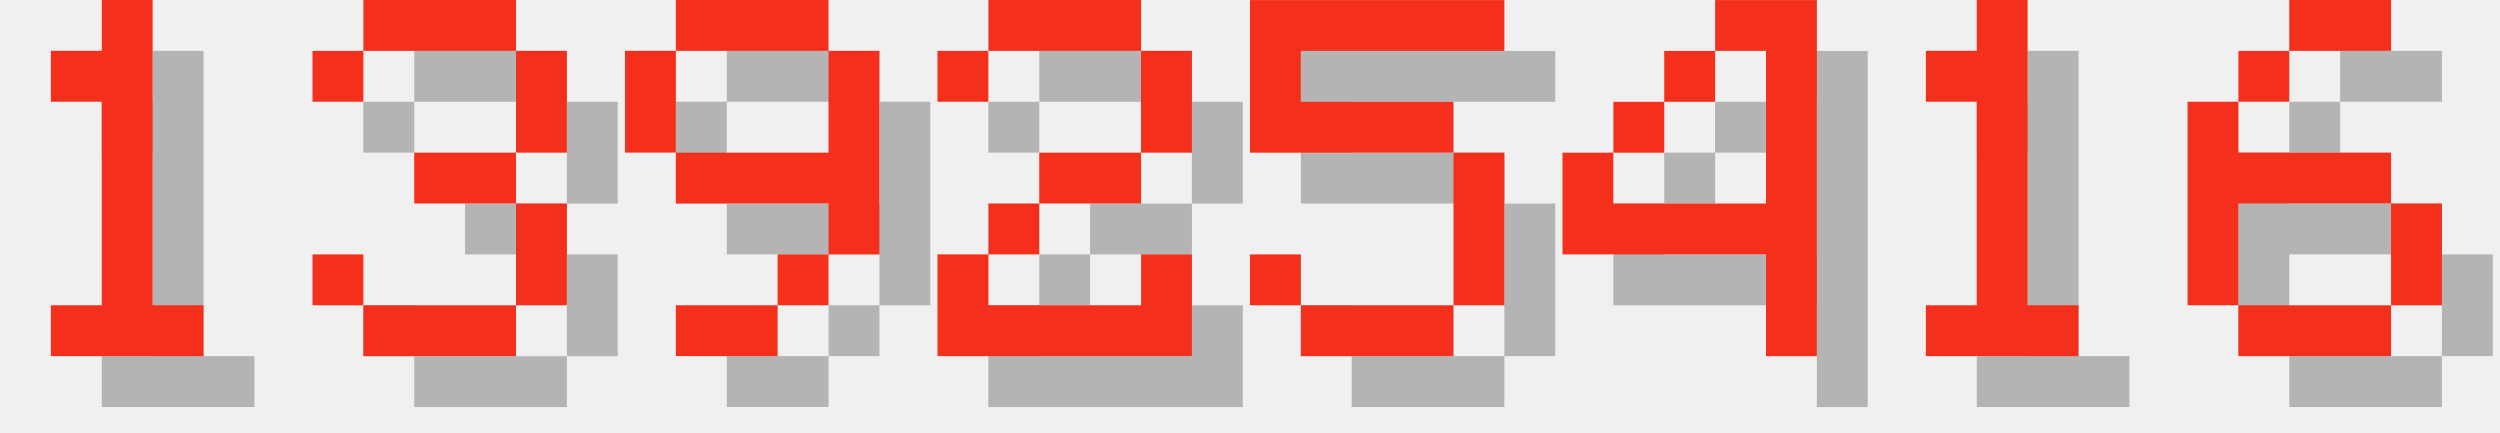
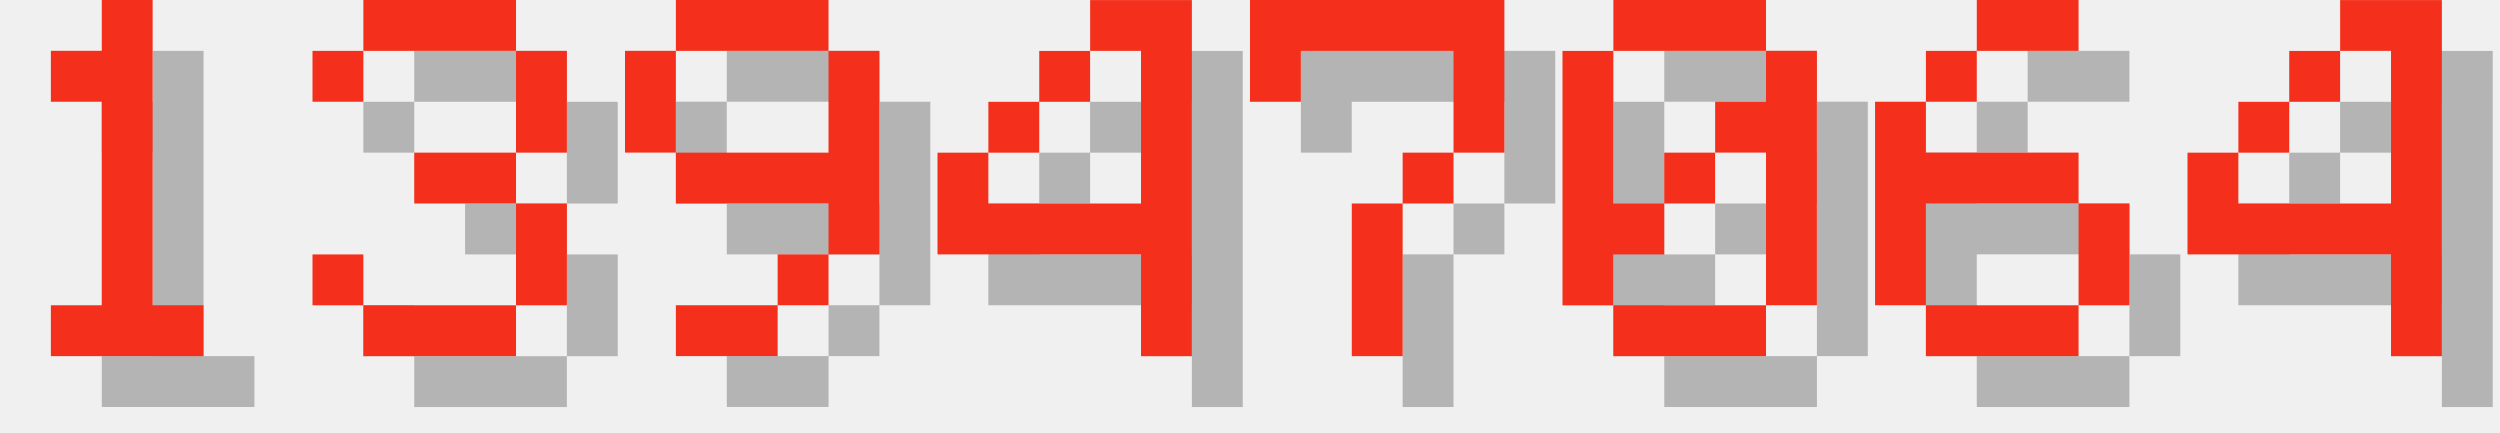
<svg xmlns="http://www.w3.org/2000/svg" version="1.1" width="208.0" height="36">
  <style>
        .text-foreground {
            fill: #F4301C;
        }
        .text-shadow {
            fill: #000000;
            fill-opacity: 0.25;
        }
    </style>
  <g class="digit" id="digit_1" transform="translate(0.0, 0), scale(4)">
    <path id="digit_1_shadow" class="text-shadow" d="m2.117 2.117v1.058h1.058v4.233h-1.058v1.058h3.175v-1.058h-1.058v-6.35h-1.058v1.058h-1.058z" fill-opacity=".5" style="paint-order:stroke fill markers" />
    <path id="digit_1_fg" class="text-foreground" d="m1.058 1.058v1.058h1.058v4.233h-1.058v1.058h3.175v-1.058h-1.058v-6.35h-1.058v1.058h-1.058z" fill="#fff" style="paint-order:stroke fill markers" />
  </g>
  <g class="digit" id="digit_3" transform="translate(26.0, 0), scale(4)">
    <path id="digit_3_shadow" class="text-shadow" d="m1.058 2.117v1.058h1.058v-1.058h3.175v2.117h-2.117v1.058h2.117v2.117h-3.175v-1.058h-1.058v1.058h1.058v1.058h3.175v-1.058h1.058v-2.117h-1.058v-1.058h1.058v-2.117h-1.058v-1.058h-3.175v1.058h-1.058z" fill-opacity=".5" style="paint-order:stroke fill markers" />
    <path id="digit_3_fg" class="text-foreground" d="m0 1.058v1.058h1.058v-1.058h3.175v2.117h-2.117v1.058h2.117v2.117h-3.175v-1.058h-1.058v1.058h1.058v1.058h3.175v-1.058h1.058v-2.117h-1.058v-1.058h1.058v-2.117h-1.058v-1.058h-3.175v1.058h-1.058z" fill="#fff" style="paint-order:stroke fill markers" />
  </g>
  <g class="digit" id="digit_9" transform="translate(52.0, 0), scale(4)">
    <path id="digit_9_shadow" class="text-shadow" d="m2.117 1.058v1.058h3.175v-1.058h-3.175zm3.175 1.058v2.117h-3.175v1.058h3.175v1.058h1.058v-4.233h-1.058zm0 4.233h-1.058v1.058h1.058v-1.058zm-1.058 1.058h-2.117v1.058h2.117v-1.058zm-2.117-3.175v-2.117h-1.058v2.117h1.058z" fill-opacity=".5" style="paint-order:stroke fill markers" />
    <path id="digit_9_fg" class="text-foreground" d="m1.058 0v1.058h3.175v-1.058h-3.175zm3.175 1.058v2.117h-3.175v1.058h3.175v1.058h1.058v-4.233h-1.058zm0 4.233h-1.058v1.058h1.058v-1.058zm-1.058 1.058h-2.117v1.058h2.117v-1.058zm-2.117-3.175v-2.117h-1.058v2.117h1.058z" fill="#fff" style="paint-order:stroke fill markers" />
  </g>
-   <g class="digit" id="digit_2" transform="translate(78.0, 0), scale(4)">
-     <path id="digit_2_shadow" class="text-shadow" d="m1.058 2.117v1.058h1.058v-1.058h3.175v2.117h-2.117v1.058h-1.058v1.058h-1.058v2.117h5.292v-2.117h-1.058v1.058h-3.175v-1.058h1.058v-1.058h2.117v-1.058h1.058v-2.117h-1.058v-1.058h-3.175v1.058h-1.058z" fill-opacity=".5" style="paint-order:stroke fill markers" />
-     <path id="digit_2_fg" class="text-foreground" d="m0 1.058v1.058h1.058v-1.058h3.175v2.117h-2.117v1.058h-1.058v1.058h-1.058v2.117h5.292v-2.117h-1.058v1.058h-3.175v-1.058h1.058v-1.058h2.117v-1.058h1.058v-2.117h-1.058v-1.058h-3.175v1.058h-1.058z" fill="#fff" style="paint-order:stroke fill markers" />
-   </g>
-   <g class="digit" id="digit_5" transform="translate(104.0, 0), scale(4)">
-     <path id="digit_5_shadow" class="text-shadow" d="m1.058 1.058v3.175h4.233v3.175h-3.175v-1.058h-1.058v1.058h1.058v1.058h3.175v-1.058h1.058v-3.175h-1.058v-1.058h-3.175v-1.058h4.233v-1.058h-5.292z" fill-opacity=".5" style="paint-order:stroke fill markers" />
-     <path id="digit_5_fg" class="text-foreground" d="m0 0v3.175h4.233v3.175h-3.175v-1.058h-1.058v1.058h1.058v1.058h3.175v-1.058h1.058v-3.175h-1.058v-1.058h-3.175v-1.058h4.233v-1.058h-5.292z" fill="#fff" style="paint-order:stroke fill markers" />
-   </g>
-   <g class="digit" id="digit_4" transform="translate(130.0, 0), scale(4)">
+   <g class="digit" id="digit_4" transform="translate(78.0, 0), scale(4)">
    <path id="digit_4_shadow" class="text-shadow" d="m4.233 1.058v1.058h1.058v3.175h-3.175v-1.058h-1.058v2.117h4.233v2.117h1.058v-7.408h-2.117zm-2.117 3.175h1.058v-1.058h-1.058v1.058zm1.058-1.058h1.058v-1.058h-1.058v1.058z" fill-opacity=".5" style="paint-order:stroke fill markers" />
    <path id="digit_4_fg" class="text-foreground" d="m3.175 0v1.058h1.058v3.175h-3.175v-1.058h-1.058v2.117h4.233v2.117h1.058v-7.408h-2.117zm-2.117 3.175h1.058v-1.058h-1.058v1.058zm1.058-1.058h1.058v-1.058h-1.058v1.058z" fill="#fff" style="paint-order:stroke fill markers" />
  </g>
-   <g class="digit" id="digit_1" transform="translate(156.0, 0), scale(4)">
-     <path id="digit_1_shadow" class="text-shadow" d="m2.117 2.117v1.058h1.058v4.233h-1.058v1.058h3.175v-1.058h-1.058v-6.35h-1.058v1.058h-1.058z" fill-opacity=".5" style="paint-order:stroke fill markers" />
-     <path id="digit_1_fg" class="text-foreground" d="m1.058 1.058v1.058h1.058v4.233h-1.058v1.058h3.175v-1.058h-1.058v-6.35h-1.058v1.058h-1.058z" fill="#fff" style="paint-order:stroke fill markers" />
+   <g class="digit" id="digit_7" transform="translate(104.0, 0), scale(4)">
+     <path id="digit_7_shadow" class="text-shadow" d="m1.058 1.058 2e-6 2.117h1.058v-1.058h3.175v1.058l2e-7 1.058h-1.058v1.058h-1.058l4e-7 3.175 1.058 1e-7v-3.175h1.058v-1.058h1.058l5e-7 -1.058v-2.117z" fill-opacity=".5" style="paint-order:stroke fill markers" />
+     <path id="digit_7_fg" class="text-foreground" d="m0 0 2e-6 2.117h1.058v-1.058h3.175v1.058l2e-7 1.058h-1.058v1.058h-1.058l4e-7 3.175 1.058 1e-7v-3.175h1.058v-1.058h1.058l5e-7 -1.058v-2.117z" fill="#fff" style="paint-order:stroke fill markers" />
  </g>
-   <g class="digit" id="digit_6" transform="translate(182.0, 0), scale(4)">
+   <g class="digit" id="digit_0" transform="translate(130.0, 0), scale(4)">
+     <path id="digit_0_shadow" class="text-shadow" d="m2.117 1.058v1.058h3.175v-1.058h-3.175zm3.175 1.058v1.058h-1.058v1.058h1.058v3.175h1.058v-5.292h-1.058zm0 5.292h-3.175v1.058h3.175v-1.058zm-3.175 0v-1.058h1.058v-1.058h-1.058v-3.175h-1.058v5.292h1.058zm1.058-2.117h1.058v-1.058h-1.058v1.058z" fill-opacity=".5" style="paint-order:stroke fill markers" />
+     <path id="digit_0_fg" class="text-foreground" d="m1.058 0v1.058h3.175v-1.058h-3.175zm3.175 1.058v1.058h-1.058v1.058h1.058v3.175h1.058v-5.292h-1.058zm0 5.292h-3.175v1.058h3.175v-1.058zm-3.175 0v-1.058h1.058v-1.058h-1.058v-3.175h-1.058v5.292h1.058zm1.058-2.117h1.058v-1.058h-1.058v1.058z" fill="#fff" style="paint-order:stroke fill markers" />
+   </g>
+   <g class="digit" id="digit_6" transform="translate(156.0, 0), scale(4)">
    <path id="digit_6_shadow" class="text-shadow" d="m3.175 1.058v1.058h2.117v-1.058h-2.117zm0 1.058h-1.058v1.058h1.058v-1.058zm-1.058 1.058h-1.058v4.233h1.058v-2.117h3.175v-1.058h-3.175v-1.058zm3.175 2.117v2.117h1.058v-2.117h-1.058zm0 2.117h-3.175v1.058h3.175v-1.058z" fill-opacity=".5" style="paint-order:stroke fill markers" />
    <path id="digit_6_fg" class="text-foreground" d="m2.117 0v1.058h2.117v-1.058h-2.117zm0 1.058h-1.058v1.058h1.058v-1.058zm-1.058 1.058h-1.058v4.233h1.058v-2.117h3.175v-1.058h-3.175v-1.058zm3.175 2.117v2.117h1.058v-2.117h-1.058zm0 2.117h-3.175v1.058h3.175v-1.058z" fill="#fff" style="paint-order:stroke fill markers" />
  </g>
+   <g class="digit" id="digit_4" transform="translate(182.0, 0), scale(4)">
+     <path id="digit_4_shadow" class="text-shadow" d="m4.233 1.058v1.058h1.058v3.175h-3.175v-1.058h-1.058v2.117h4.233v2.117h1.058v-7.408h-2.117zm-2.117 3.175h1.058v-1.058h-1.058v1.058zm1.058-1.058h1.058v-1.058h-1.058v1.058z" fill-opacity=".5" style="paint-order:stroke fill markers" />
+     <path id="digit_4_fg" class="text-foreground" d="m3.175 0v1.058h1.058v3.175h-3.175v-1.058h-1.058v2.117h4.233v2.117h1.058v-7.408h-2.117zm-2.117 3.175h1.058v-1.058h-1.058v1.058zm1.058-1.058h1.058v-1.058h-1.058v1.058z" fill="#fff" style="paint-order:stroke fill markers" />
+   </g>
</svg>
